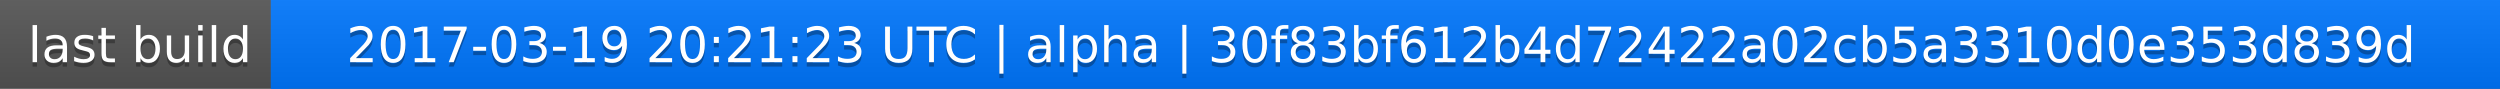
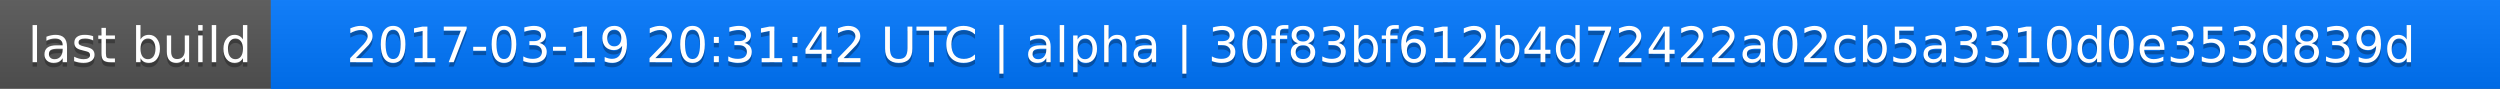
<svg xmlns="http://www.w3.org/2000/svg" width="563" height="20">
  <linearGradient id="a" x2="0" y2="100%">
    <stop offset="0" stop-color="#bbb" stop-opacity=".1" />
    <stop offset="1" stop-opacity=".1" />
  </linearGradient>
  <rect rx="0" width="563" height="20" fill="#555" />
  <rect rx="0" x="61" width="502" height="20" fill="#07f" />
  <path fill="#07f" d="M61 0h4v20h-4z" />
  <rect rx="0" width="563" height="20" fill="url(#a)" />
  <g fill="#fff" text-anchor="middle" font-family="DejaVu Sans,Verdana,Geneva,sans-serif" font-size="11">
    <text x="31.5" y="15" fill="#010101" fill-opacity=".3">last build</text>
    <text x="31.5" y="14">last build</text>
-     <text x="311" y="15" fill="#010101" fill-opacity=".3">2017-03-19 20:21:23 UTC | alpha | 30f83bf612b4d72422a02cb5a3310d0e353d839d</text>
-     <text x="311" y="14">2017-03-19 20:21:23 UTC | alpha | 30f83bf612b4d72422a02cb5a3310d0e353d839d</text>
+     <text x="311" y="15" fill="#010101" fill-opacity=".3">2017-03-19 20:31:42 UTC | alpha | 30f83bf612b4d72422a02cb5a3310d0e353d839d</text>
+     <text x="311" y="14">2017-03-19 20:31:42 UTC | alpha | 30f83bf612b4d72422a02cb5a3310d0e353d839d</text>
  </g>
</svg>
